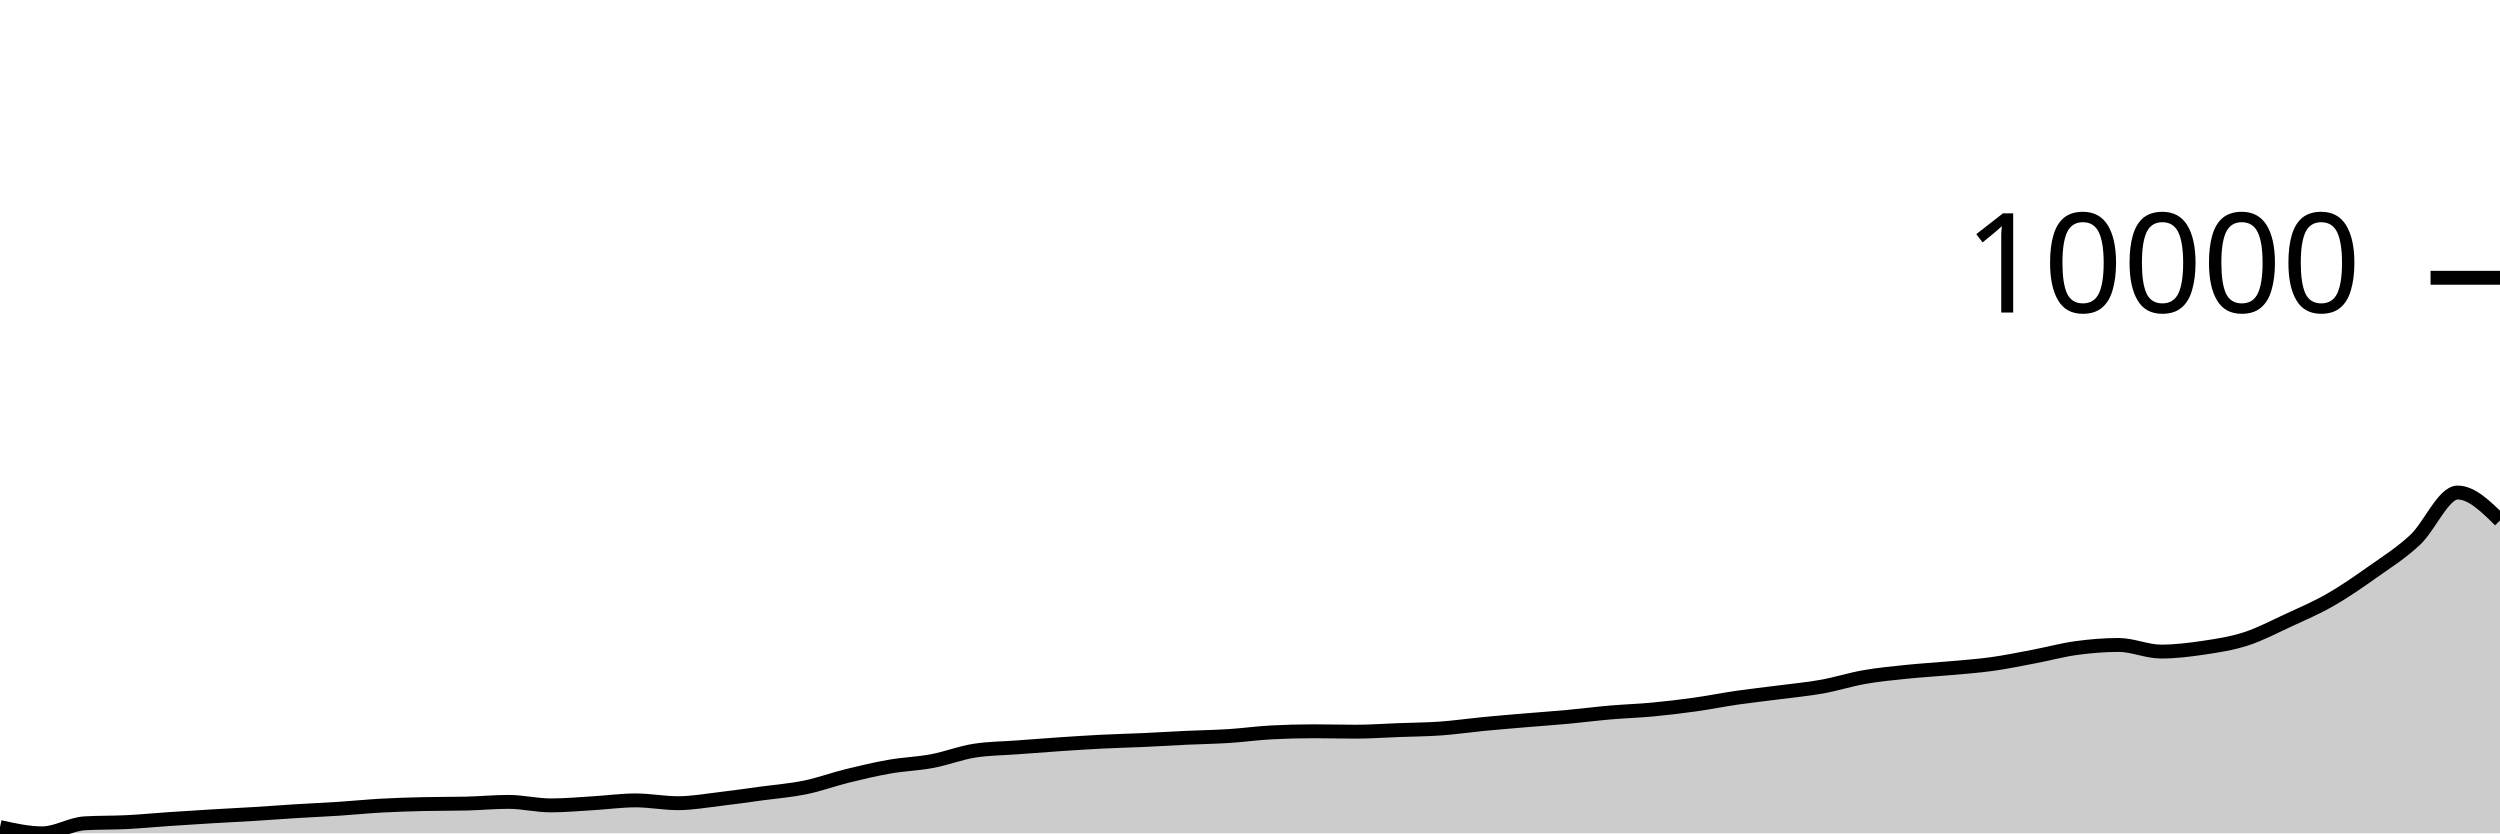
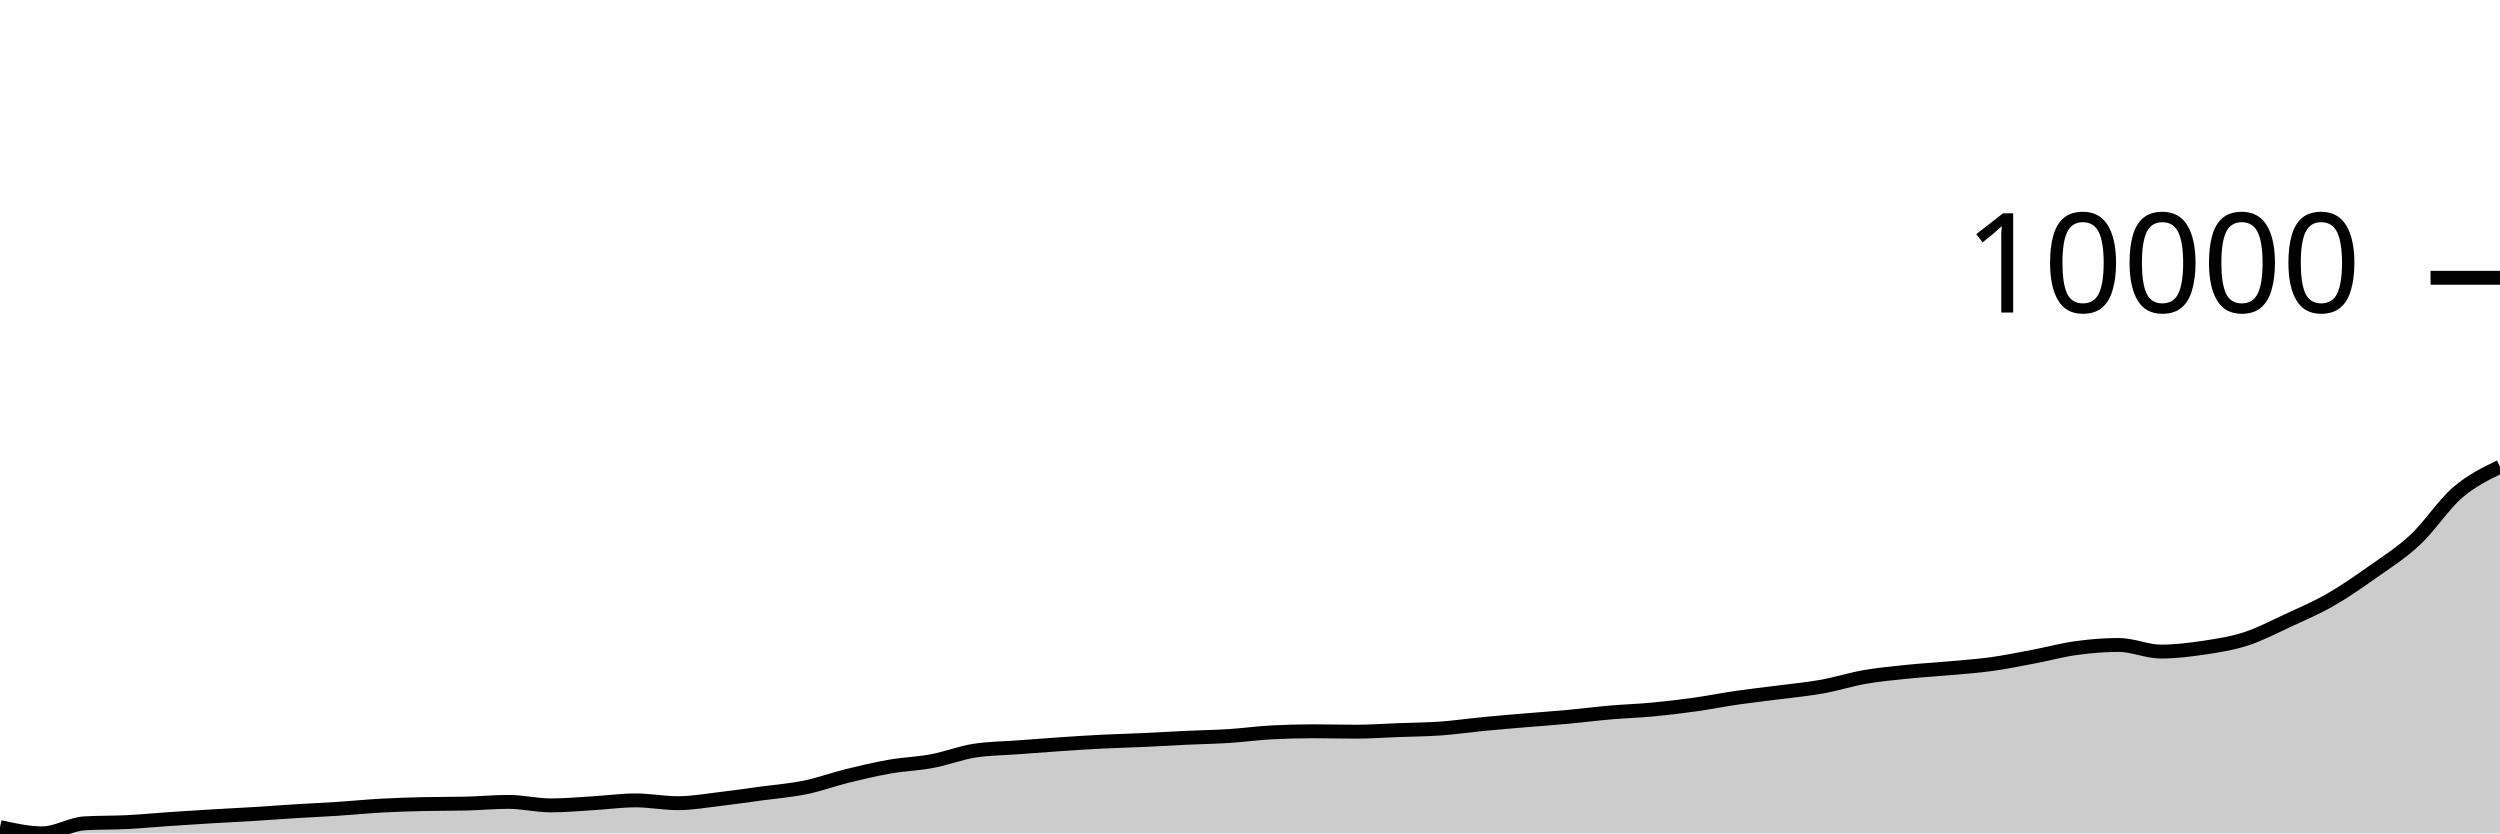
<svg xmlns="http://www.w3.org/2000/svg" viewBox="0 0 180 60">
  <g transform="translate(0,20)">
-     <path class="area" fill="rgba(0, 0, 0, 0.2)" d="M0,39.547C1.017,39.774,2.034,40,3.051,40C4.068,40,5.085,39.337,6.102,39.278C7.119,39.22,8.136,39.242,9.153,39.191C10.169,39.14,11.186,39.04,12.203,38.971C13.22,38.902,14.237,38.838,15.254,38.777C16.271,38.716,17.288,38.668,18.305,38.606C19.322,38.543,20.339,38.464,21.356,38.402C22.373,38.339,23.39,38.297,24.407,38.23C25.424,38.164,26.441,38.06,27.458,38.004C28.475,37.948,29.492,37.917,30.508,37.894C31.525,37.87,32.542,37.882,33.559,37.858C34.576,37.834,35.593,37.735,36.61,37.735C37.627,37.735,38.644,37.988,39.661,37.988C40.678,37.988,41.695,37.892,42.712,37.832C43.729,37.772,44.746,37.628,45.763,37.628C46.78,37.628,47.797,37.829,48.814,37.829C49.831,37.829,50.847,37.643,51.864,37.525C52.881,37.407,53.898,37.258,54.915,37.12C55.932,36.982,56.949,36.906,57.966,36.697C58.983,36.487,60,36.112,61.017,35.862C62.034,35.612,63.051,35.373,64.068,35.195C65.085,35.018,66.102,34.989,67.119,34.797C68.136,34.606,69.153,34.204,70.169,34.047C71.186,33.889,72.203,33.887,73.22,33.811C74.237,33.734,75.254,33.656,76.271,33.587C77.288,33.519,78.305,33.451,79.322,33.4C80.339,33.348,81.356,33.326,82.373,33.28C83.39,33.234,84.407,33.169,85.424,33.121C86.441,33.074,87.458,33.06,88.475,32.995C89.492,32.931,90.508,32.787,91.525,32.733C92.542,32.679,93.559,32.652,94.576,32.652C95.593,32.652,96.61,32.681,97.627,32.681C98.644,32.681,99.661,32.606,100.678,32.568C101.695,32.53,102.712,32.524,103.729,32.452C104.746,32.379,105.763,32.23,106.78,32.131C107.797,32.033,108.814,31.949,109.831,31.863C110.847,31.777,111.864,31.708,112.881,31.614C113.898,31.52,114.915,31.388,115.932,31.3C116.949,31.212,117.966,31.182,118.983,31.086C120,30.991,121.017,30.87,122.034,30.727C123.051,30.585,124.068,30.379,125.085,30.232C126.102,30.085,127.119,29.977,128.136,29.844C129.153,29.711,130.169,29.619,131.186,29.436C132.203,29.253,133.22,28.925,134.237,28.747C135.254,28.569,136.271,28.474,137.288,28.369C138.305,28.263,139.322,28.208,140.339,28.116C141.356,28.024,142.373,27.956,143.39,27.815C144.407,27.675,145.424,27.464,146.441,27.272C147.458,27.079,148.475,26.799,149.492,26.66C150.508,26.521,151.525,26.437,152.542,26.437C153.559,26.437,154.576,26.913,155.593,26.913C156.61,26.913,157.627,26.789,158.644,26.638C159.661,26.486,160.678,26.332,161.695,26.003C162.712,25.675,163.729,25.138,164.746,24.667C165.763,24.196,166.78,23.762,167.797,23.179C168.814,22.596,169.831,21.889,170.847,21.17C171.864,20.45,172.881,19.814,173.898,18.863C174.915,17.912,175.932,15.462,176.949,15.462C177.966,15.462,178.983,16.467,180,17.471L180,40C178.983,40,177.966,40,176.949,40C175.932,40,174.915,40,173.898,40C172.881,40,171.864,40,170.847,40C169.831,40,168.814,40,167.797,40C166.78,40,165.763,40,164.746,40C163.729,40,162.712,40,161.695,40C160.678,40,159.661,40,158.644,40C157.627,40,156.61,40,155.593,40C154.576,40,153.559,40,152.542,40C151.525,40,150.508,40,149.492,40C148.475,40,147.458,40,146.441,40C145.424,40,144.407,40,143.39,40C142.373,40,141.356,40,140.339,40C139.322,40,138.305,40,137.288,40C136.271,40,135.254,40,134.237,40C133.22,40,132.203,40,131.186,40C130.169,40,129.153,40,128.136,40C127.119,40,126.102,40,125.085,40C124.068,40,123.051,40,122.034,40C121.017,40,120,40,118.983,40C117.966,40,116.949,40,115.932,40C114.915,40,113.898,40,112.881,40C111.864,40,110.847,40,109.831,40C108.814,40,107.797,40,106.78,40C105.763,40,104.746,40,103.729,40C102.712,40,101.695,40,100.678,40C99.661,40,98.644,40,97.627,40C96.61,40,95.593,40,94.576,40C93.559,40,92.542,40,91.525,40C90.508,40,89.492,40,88.475,40C87.458,40,86.441,40,85.424,40C84.407,40,83.39,40,82.373,40C81.356,40,80.339,40,79.322,40C78.305,40,77.288,40,76.271,40C75.254,40,74.237,40,73.22,40C72.203,40,71.186,40,70.169,40C69.153,40,68.136,40,67.119,40C66.102,40,65.085,40,64.068,40C63.051,40,62.034,40,61.017,40C60,40,58.983,40,57.966,40C56.949,40,55.932,40,54.915,40C53.898,40,52.881,40,51.864,40C50.847,40,49.831,40,48.814,40C47.797,40,46.78,40,45.763,40C44.746,40,43.729,40,42.712,40C41.695,40,40.678,40,39.661,40C38.644,40,37.627,40,36.61,40C35.593,40,34.576,40,33.559,40C32.542,40,31.525,40,30.508,40C29.492,40,28.475,40,27.458,40C26.441,40,25.424,40,24.407,40C23.39,40,22.373,40,21.356,40C20.339,40,19.322,40,18.305,40C17.288,40,16.271,40,15.254,40C14.237,40,13.22,40,12.203,40C11.186,40,10.169,40,9.153,40C8.136,40,7.119,40,6.102,40C5.085,40,4.068,40,3.051,40C2.034,40,1.017,40,0,40Z" />
-     <path class="line" stroke="black" fill="none" d="M0,39.547C1.017,39.774,2.034,40,3.051,40C4.068,40,5.085,39.337,6.102,39.278C7.119,39.22,8.136,39.242,9.153,39.191C10.169,39.14,11.186,39.04,12.203,38.971C13.22,38.902,14.237,38.838,15.254,38.777C16.271,38.716,17.288,38.668,18.305,38.606C19.322,38.543,20.339,38.464,21.356,38.402C22.373,38.339,23.39,38.297,24.407,38.23C25.424,38.164,26.441,38.06,27.458,38.004C28.475,37.948,29.492,37.917,30.508,37.894C31.525,37.87,32.542,37.882,33.559,37.858C34.576,37.834,35.593,37.735,36.61,37.735C37.627,37.735,38.644,37.988,39.661,37.988C40.678,37.988,41.695,37.892,42.712,37.832C43.729,37.772,44.746,37.628,45.763,37.628C46.78,37.628,47.797,37.829,48.814,37.829C49.831,37.829,50.847,37.643,51.864,37.525C52.881,37.407,53.898,37.258,54.915,37.12C55.932,36.982,56.949,36.906,57.966,36.697C58.983,36.487,60,36.112,61.017,35.862C62.034,35.612,63.051,35.373,64.068,35.195C65.085,35.018,66.102,34.989,67.119,34.797C68.136,34.606,69.153,34.204,70.169,34.047C71.186,33.889,72.203,33.887,73.22,33.811C74.237,33.734,75.254,33.656,76.271,33.587C77.288,33.519,78.305,33.451,79.322,33.4C80.339,33.348,81.356,33.326,82.373,33.28C83.39,33.234,84.407,33.169,85.424,33.121C86.441,33.074,87.458,33.06,88.475,32.995C89.492,32.931,90.508,32.787,91.525,32.733C92.542,32.679,93.559,32.652,94.576,32.652C95.593,32.652,96.61,32.681,97.627,32.681C98.644,32.681,99.661,32.606,100.678,32.568C101.695,32.53,102.712,32.524,103.729,32.452C104.746,32.379,105.763,32.23,106.78,32.131C107.797,32.033,108.814,31.949,109.831,31.863C110.847,31.777,111.864,31.708,112.881,31.614C113.898,31.52,114.915,31.388,115.932,31.3C116.949,31.212,117.966,31.182,118.983,31.086C120,30.991,121.017,30.87,122.034,30.727C123.051,30.585,124.068,30.379,125.085,30.232C126.102,30.085,127.119,29.977,128.136,29.844C129.153,29.711,130.169,29.619,131.186,29.436C132.203,29.253,133.22,28.925,134.237,28.747C135.254,28.569,136.271,28.474,137.288,28.369C138.305,28.263,139.322,28.208,140.339,28.116C141.356,28.024,142.373,27.956,143.39,27.815C144.407,27.675,145.424,27.464,146.441,27.272C147.458,27.079,148.475,26.799,149.492,26.66C150.508,26.521,151.525,26.437,152.542,26.437C153.559,26.437,154.576,26.913,155.593,26.913C156.61,26.913,157.627,26.789,158.644,26.638C159.661,26.486,160.678,26.332,161.695,26.003C162.712,25.675,163.729,25.138,164.746,24.667C165.763,24.196,166.78,23.762,167.797,23.179C168.814,22.596,169.831,21.889,170.847,21.17C171.864,20.45,172.881,19.814,173.898,18.863C174.915,17.912,175.932,15.462,176.949,15.462C177.966,15.462,178.983,16.467,180,17.471" />
+     <path class="area" fill="rgba(0, 0, 0, 0.2)" d="M0,39.547C1.017,39.774,2.034,40,3.051,40C4.068,40,5.085,39.337,6.102,39.278C7.119,39.22,8.136,39.242,9.153,39.191C10.169,39.14,11.186,39.04,12.203,38.971C13.22,38.902,14.237,38.838,15.254,38.777C16.271,38.716,17.288,38.668,18.305,38.606C19.322,38.543,20.339,38.464,21.356,38.402C22.373,38.339,23.39,38.297,24.407,38.23C25.424,38.164,26.441,38.06,27.458,38.004C28.475,37.948,29.492,37.917,30.508,37.894C31.525,37.87,32.542,37.882,33.559,37.858C34.576,37.834,35.593,37.735,36.61,37.735C37.627,37.735,38.644,37.988,39.661,37.988C40.678,37.988,41.695,37.892,42.712,37.832C43.729,37.772,44.746,37.628,45.763,37.628C46.78,37.628,47.797,37.829,48.814,37.829C49.831,37.829,50.847,37.643,51.864,37.525C52.881,37.407,53.898,37.258,54.915,37.12C55.932,36.982,56.949,36.906,57.966,36.697C58.983,36.487,60,36.112,61.017,35.862C62.034,35.612,63.051,35.373,64.068,35.195C65.085,35.018,66.102,34.989,67.119,34.797C68.136,34.606,69.153,34.204,70.169,34.047C71.186,33.889,72.203,33.887,73.22,33.811C74.237,33.734,75.254,33.656,76.271,33.587C77.288,33.519,78.305,33.451,79.322,33.4C80.339,33.348,81.356,33.326,82.373,33.28C83.39,33.234,84.407,33.169,85.424,33.121C86.441,33.074,87.458,33.06,88.475,32.995C89.492,32.931,90.508,32.787,91.525,32.733C92.542,32.679,93.559,32.652,94.576,32.652C95.593,32.652,96.61,32.681,97.627,32.681C98.644,32.681,99.661,32.606,100.678,32.568C101.695,32.53,102.712,32.524,103.729,32.452C104.746,32.379,105.763,32.23,106.78,32.131C107.797,32.033,108.814,31.949,109.831,31.863C110.847,31.777,111.864,31.708,112.881,31.614C113.898,31.52,114.915,31.388,115.932,31.3C116.949,31.212,117.966,31.182,118.983,31.086C120,30.991,121.017,30.87,122.034,30.727C123.051,30.585,124.068,30.379,125.085,30.232C126.102,30.085,127.119,29.977,128.136,29.844C129.153,29.711,130.169,29.619,131.186,29.436C132.203,29.253,133.22,28.925,134.237,28.747C135.254,28.569,136.271,28.474,137.288,28.369C138.305,28.263,139.322,28.208,140.339,28.116C141.356,28.024,142.373,27.956,143.39,27.815C144.407,27.675,145.424,27.464,146.441,27.272C147.458,27.079,148.475,26.799,149.492,26.66C150.508,26.521,151.525,26.437,152.542,26.437C153.559,26.437,154.576,26.913,155.593,26.913C156.61,26.913,157.627,26.789,158.644,26.638C159.661,26.486,160.678,26.332,161.695,26.003C162.712,25.675,163.729,25.138,164.746,24.667C165.763,24.196,166.78,23.762,167.797,23.179C168.814,22.596,169.831,21.889,170.847,21.17C171.864,20.45,172.881,19.814,173.898,18.863C174.915,17.912,175.932,16.339,176.949,15.462C177.966,14.586,178.983,14.096,180,13.605L180,40C178.983,40,177.966,40,176.949,40C175.932,40,174.915,40,173.898,40C172.881,40,171.864,40,170.847,40C169.831,40,168.814,40,167.797,40C166.78,40,165.763,40,164.746,40C163.729,40,162.712,40,161.695,40C160.678,40,159.661,40,158.644,40C157.627,40,156.61,40,155.593,40C154.576,40,153.559,40,152.542,40C151.525,40,150.508,40,149.492,40C148.475,40,147.458,40,146.441,40C145.424,40,144.407,40,143.39,40C142.373,40,141.356,40,140.339,40C139.322,40,138.305,40,137.288,40C136.271,40,135.254,40,134.237,40C133.22,40,132.203,40,131.186,40C130.169,40,129.153,40,128.136,40C127.119,40,126.102,40,125.085,40C124.068,40,123.051,40,122.034,40C121.017,40,120,40,118.983,40C117.966,40,116.949,40,115.932,40C114.915,40,113.898,40,112.881,40C111.864,40,110.847,40,109.831,40C108.814,40,107.797,40,106.78,40C105.763,40,104.746,40,103.729,40C102.712,40,101.695,40,100.678,40C99.661,40,98.644,40,97.627,40C96.61,40,95.593,40,94.576,40C93.559,40,92.542,40,91.525,40C90.508,40,89.492,40,88.475,40C87.458,40,86.441,40,85.424,40C84.407,40,83.39,40,82.373,40C81.356,40,80.339,40,79.322,40C78.305,40,77.288,40,76.271,40C75.254,40,74.237,40,73.22,40C72.203,40,71.186,40,70.169,40C69.153,40,68.136,40,67.119,40C66.102,40,65.085,40,64.068,40C63.051,40,62.034,40,61.017,40C60,40,58.983,40,57.966,40C56.949,40,55.932,40,54.915,40C53.898,40,52.881,40,51.864,40C50.847,40,49.831,40,48.814,40C47.797,40,46.78,40,45.763,40C44.746,40,43.729,40,42.712,40C41.695,40,40.678,40,39.661,40C38.644,40,37.627,40,36.61,40C35.593,40,34.576,40,33.559,40C32.542,40,31.525,40,30.508,40C29.492,40,28.475,40,27.458,40C26.441,40,25.424,40,24.407,40C23.39,40,22.373,40,21.356,40C20.339,40,19.322,40,18.305,40C17.288,40,16.271,40,15.254,40C14.237,40,13.22,40,12.203,40C11.186,40,10.169,40,9.153,40C8.136,40,7.119,40,6.102,40C5.085,40,4.068,40,3.051,40C2.034,40,1.017,40,0,40Z" />
+     <path class="line" stroke="black" fill="none" d="M0,39.547C1.017,39.774,2.034,40,3.051,40C4.068,40,5.085,39.337,6.102,39.278C7.119,39.22,8.136,39.242,9.153,39.191C10.169,39.14,11.186,39.04,12.203,38.971C13.22,38.902,14.237,38.838,15.254,38.777C16.271,38.716,17.288,38.668,18.305,38.606C19.322,38.543,20.339,38.464,21.356,38.402C22.373,38.339,23.39,38.297,24.407,38.23C25.424,38.164,26.441,38.06,27.458,38.004C28.475,37.948,29.492,37.917,30.508,37.894C31.525,37.87,32.542,37.882,33.559,37.858C34.576,37.834,35.593,37.735,36.61,37.735C37.627,37.735,38.644,37.988,39.661,37.988C40.678,37.988,41.695,37.892,42.712,37.832C43.729,37.772,44.746,37.628,45.763,37.628C46.78,37.628,47.797,37.829,48.814,37.829C49.831,37.829,50.847,37.643,51.864,37.525C52.881,37.407,53.898,37.258,54.915,37.12C55.932,36.982,56.949,36.906,57.966,36.697C58.983,36.487,60,36.112,61.017,35.862C62.034,35.612,63.051,35.373,64.068,35.195C65.085,35.018,66.102,34.989,67.119,34.797C68.136,34.606,69.153,34.204,70.169,34.047C71.186,33.889,72.203,33.887,73.22,33.811C74.237,33.734,75.254,33.656,76.271,33.587C77.288,33.519,78.305,33.451,79.322,33.4C80.339,33.348,81.356,33.326,82.373,33.28C83.39,33.234,84.407,33.169,85.424,33.121C86.441,33.074,87.458,33.06,88.475,32.995C89.492,32.931,90.508,32.787,91.525,32.733C92.542,32.679,93.559,32.652,94.576,32.652C95.593,32.652,96.61,32.681,97.627,32.681C98.644,32.681,99.661,32.606,100.678,32.568C101.695,32.53,102.712,32.524,103.729,32.452C104.746,32.379,105.763,32.23,106.78,32.131C107.797,32.033,108.814,31.949,109.831,31.863C110.847,31.777,111.864,31.708,112.881,31.614C113.898,31.52,114.915,31.388,115.932,31.3C116.949,31.212,117.966,31.182,118.983,31.086C120,30.991,121.017,30.87,122.034,30.727C123.051,30.585,124.068,30.379,125.085,30.232C126.102,30.085,127.119,29.977,128.136,29.844C129.153,29.711,130.169,29.619,131.186,29.436C132.203,29.253,133.22,28.925,134.237,28.747C135.254,28.569,136.271,28.474,137.288,28.369C138.305,28.263,139.322,28.208,140.339,28.116C141.356,28.024,142.373,27.956,143.39,27.815C144.407,27.675,145.424,27.464,146.441,27.272C147.458,27.079,148.475,26.799,149.492,26.66C150.508,26.521,151.525,26.437,152.542,26.437C153.559,26.437,154.576,26.913,155.593,26.913C156.61,26.913,157.627,26.789,158.644,26.638C159.661,26.486,160.678,26.332,161.695,26.003C162.712,25.675,163.729,25.138,164.746,24.667C165.763,24.196,166.78,23.762,167.797,23.179C168.814,22.596,169.831,21.889,170.847,21.17C171.864,20.45,172.881,19.814,173.898,18.863C174.915,17.912,175.932,16.339,176.949,15.462C177.966,14.586,178.983,14.096,180,13.605" />
    <path class="axis-ceiling" stroke-width="1" stroke="black" fill="none" d="M175,0L180,0" />
    <text class="axis-ceiling-label" font-family="sans-serif" text-anchor="end" font-size="10px" x="170" y="2.5">10000</text>
  </g>
</svg>
